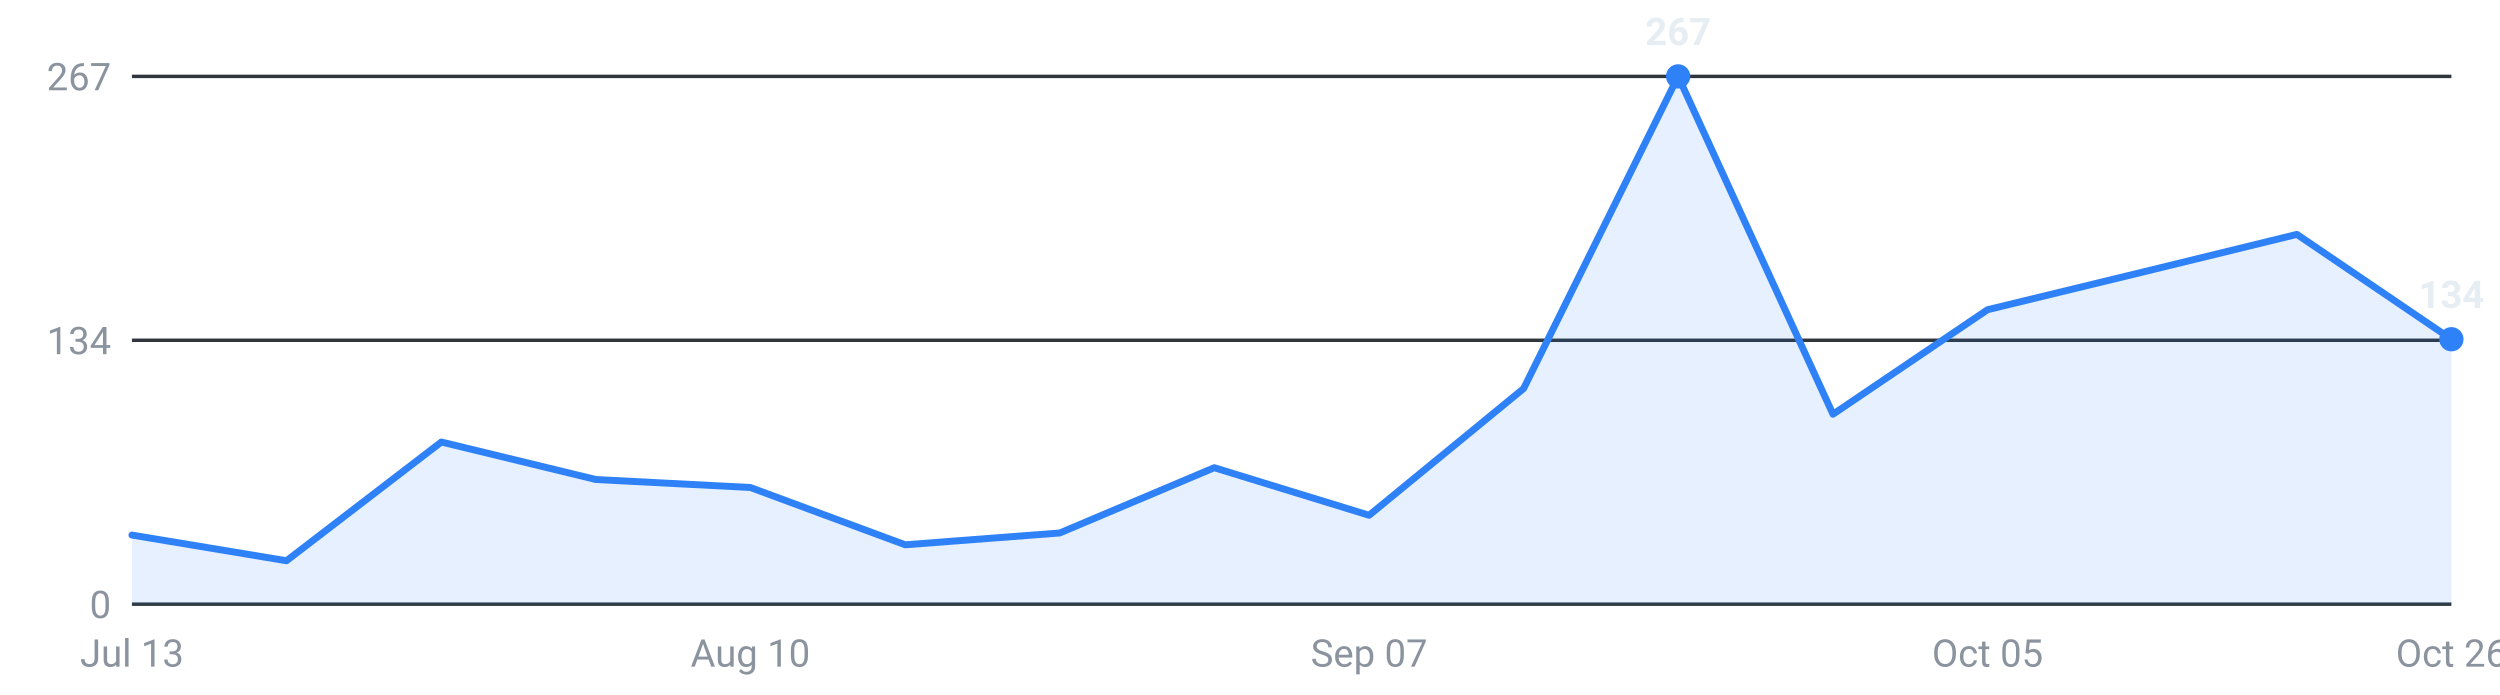
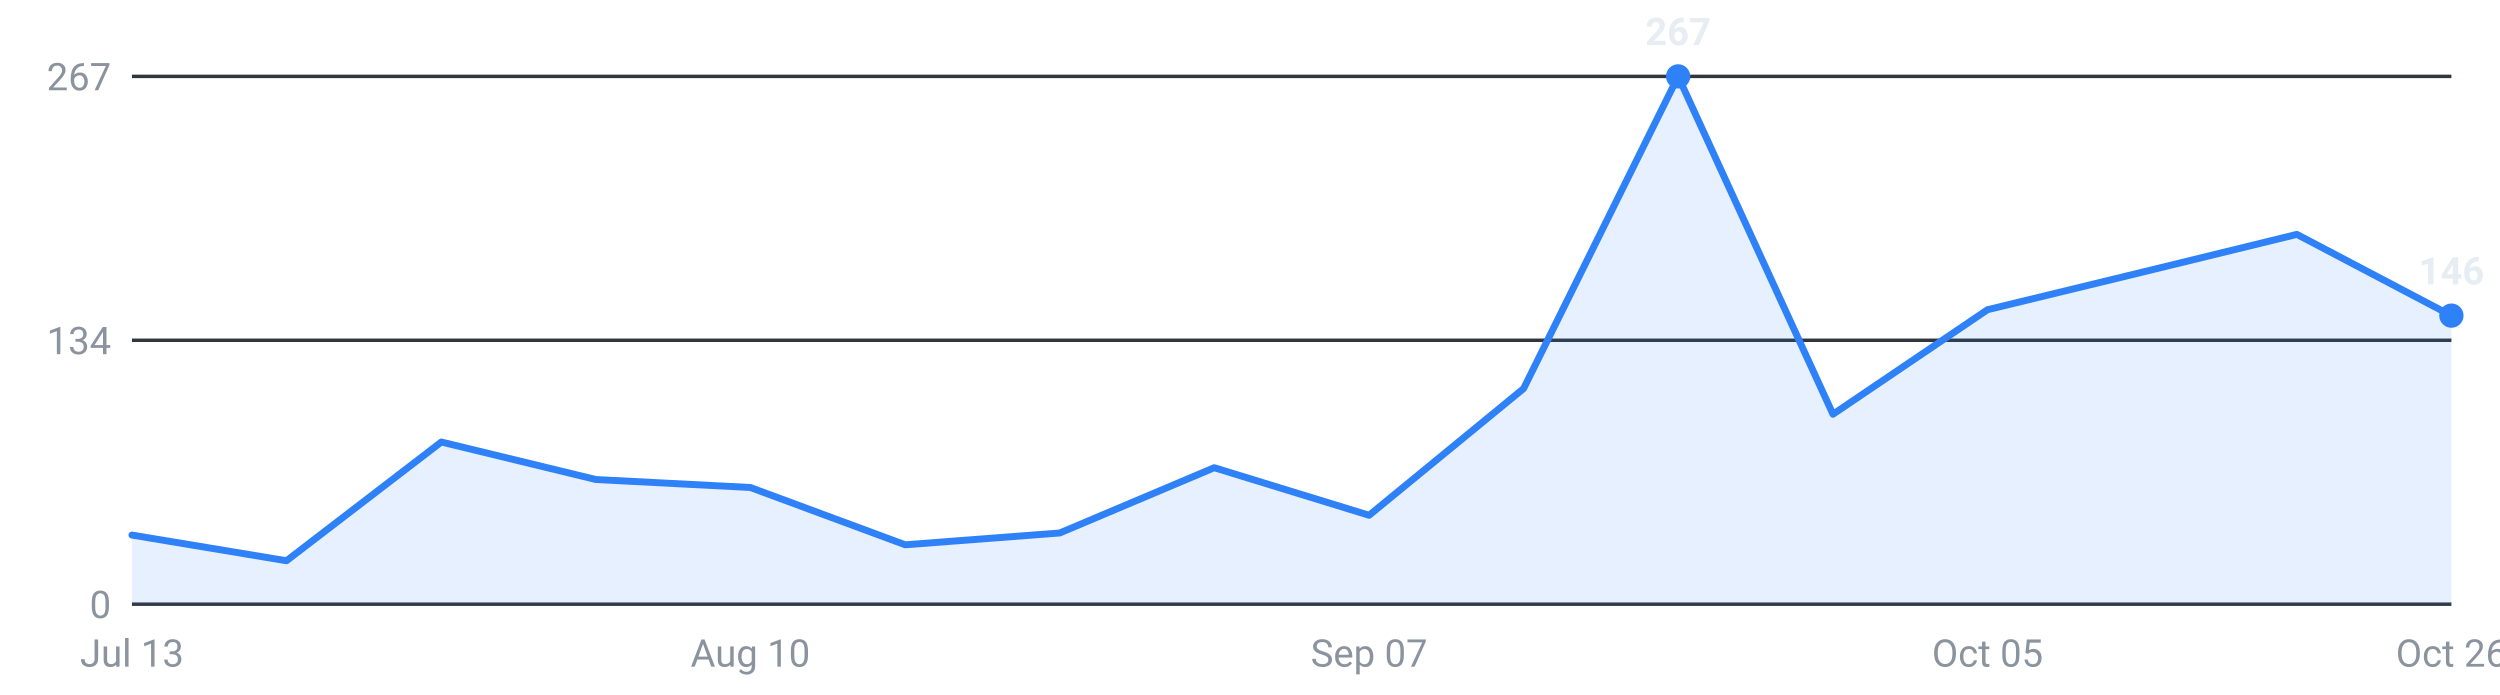
<svg xmlns="http://www.w3.org/2000/svg" viewBox="0 0 720 200" width="720" height="200" role="img" aria-label="Roles posted per week, last 16 weeks">
  <g font-family="-apple-system,Segoe UI,Roboto,sans-serif" font-size="11">
    <line x1="38" y1="174.0" x2="706" y2="174.0" stroke="#30363d" stroke-width="1" />
    <text x="32" y="178.0" text-anchor="end" fill="#8b949e">0</text>
    <line x1="38" y1="98.0" x2="706" y2="98.0" stroke="#30363d" stroke-width="1" />
    <text x="32" y="102.0" text-anchor="end" fill="#8b949e">134</text>
    <line x1="38" y1="22.0" x2="706" y2="22.0" stroke="#30363d" stroke-width="1" />
    <text x="32" y="26.0" text-anchor="end" fill="#8b949e">267</text>
-     <path d="M38.0,174 L38.0,154.1 L82.5,161.5 L127.1,127.3 L171.6,138.1 L216.1,140.4 L260.7,156.9 L305.2,153.5 L349.7,134.7 L394.3,148.4 L438.8,111.9 L483.3,22.0 L527.9,119.3 L572.4,89.2 L616.9,78.4 L661.5,67.5 L706.0,97.7 L706.0,174 Z" fill="#2f81f7" fill-opacity="0.12" />
-     <polyline points="38.0,154.1 82.5,161.5 127.1,127.3 171.6,138.1 216.1,140.4 260.7,156.9 305.2,153.5 349.7,134.7 394.3,148.4 438.8,111.9 483.3,22.0 527.9,119.3 572.4,89.2 616.9,78.4 661.5,67.5 706.0,97.7" fill="none" stroke="#2f81f7" stroke-width="2" stroke-linejoin="round" stroke-linecap="round" />
+     <path d="M38.0,174 L38.0,154.1 L82.5,161.5 L127.1,127.3 L171.6,138.1 L216.1,140.4 L260.7,156.9 L305.2,153.5 L349.7,134.7 L394.3,148.4 L438.8,111.9 L483.3,22.0 L527.9,119.3 L572.4,89.2 L616.9,78.4 L661.5,67.5 L706.0,90.9 L706.0,174 Z" fill="#2f81f7" fill-opacity="0.12" />
+     <polyline points="38.0,154.1 82.5,161.5 127.1,127.3 171.6,138.1 216.1,140.4 260.7,156.9 305.2,153.5 349.7,134.7 394.3,148.4 438.8,111.9 483.3,22.0 527.9,119.3 572.4,89.2 616.9,78.4 661.5,67.5 706.0,90.9" fill="none" stroke="#2f81f7" stroke-width="2" stroke-linejoin="round" stroke-linecap="round" />
    <circle cx="483.3" cy="22.0" r="3.5" fill="#2f81f7" />
    <text x="483.3" y="13.0" text-anchor="middle" fill="#e6edf3" font-weight="600">267</text>
-     <circle cx="706.0" cy="97.7" r="3.5" fill="#2f81f7" />
-     <text x="706.0" y="88.7" text-anchor="middle" fill="#e6edf3" font-weight="600">134</text>
+     <circle cx="706.0" cy="90.9" r="3.5" fill="#2f81f7" />
+     <text x="706.0" y="81.9" text-anchor="middle" fill="#e6edf3" font-weight="600">146</text>
    <text x="38.0" y="192" text-anchor="middle" fill="#8b949e">Jul 13</text>
    <text x="216.1" y="192" text-anchor="middle" fill="#8b949e">Aug 10</text>
    <text x="394.3" y="192" text-anchor="middle" fill="#8b949e">Sep 07</text>
    <text x="572.4" y="192" text-anchor="middle" fill="#8b949e">Oct 05</text>
    <text x="706.0" y="192" text-anchor="middle" fill="#8b949e">Oct 26</text>
  </g>
</svg>
